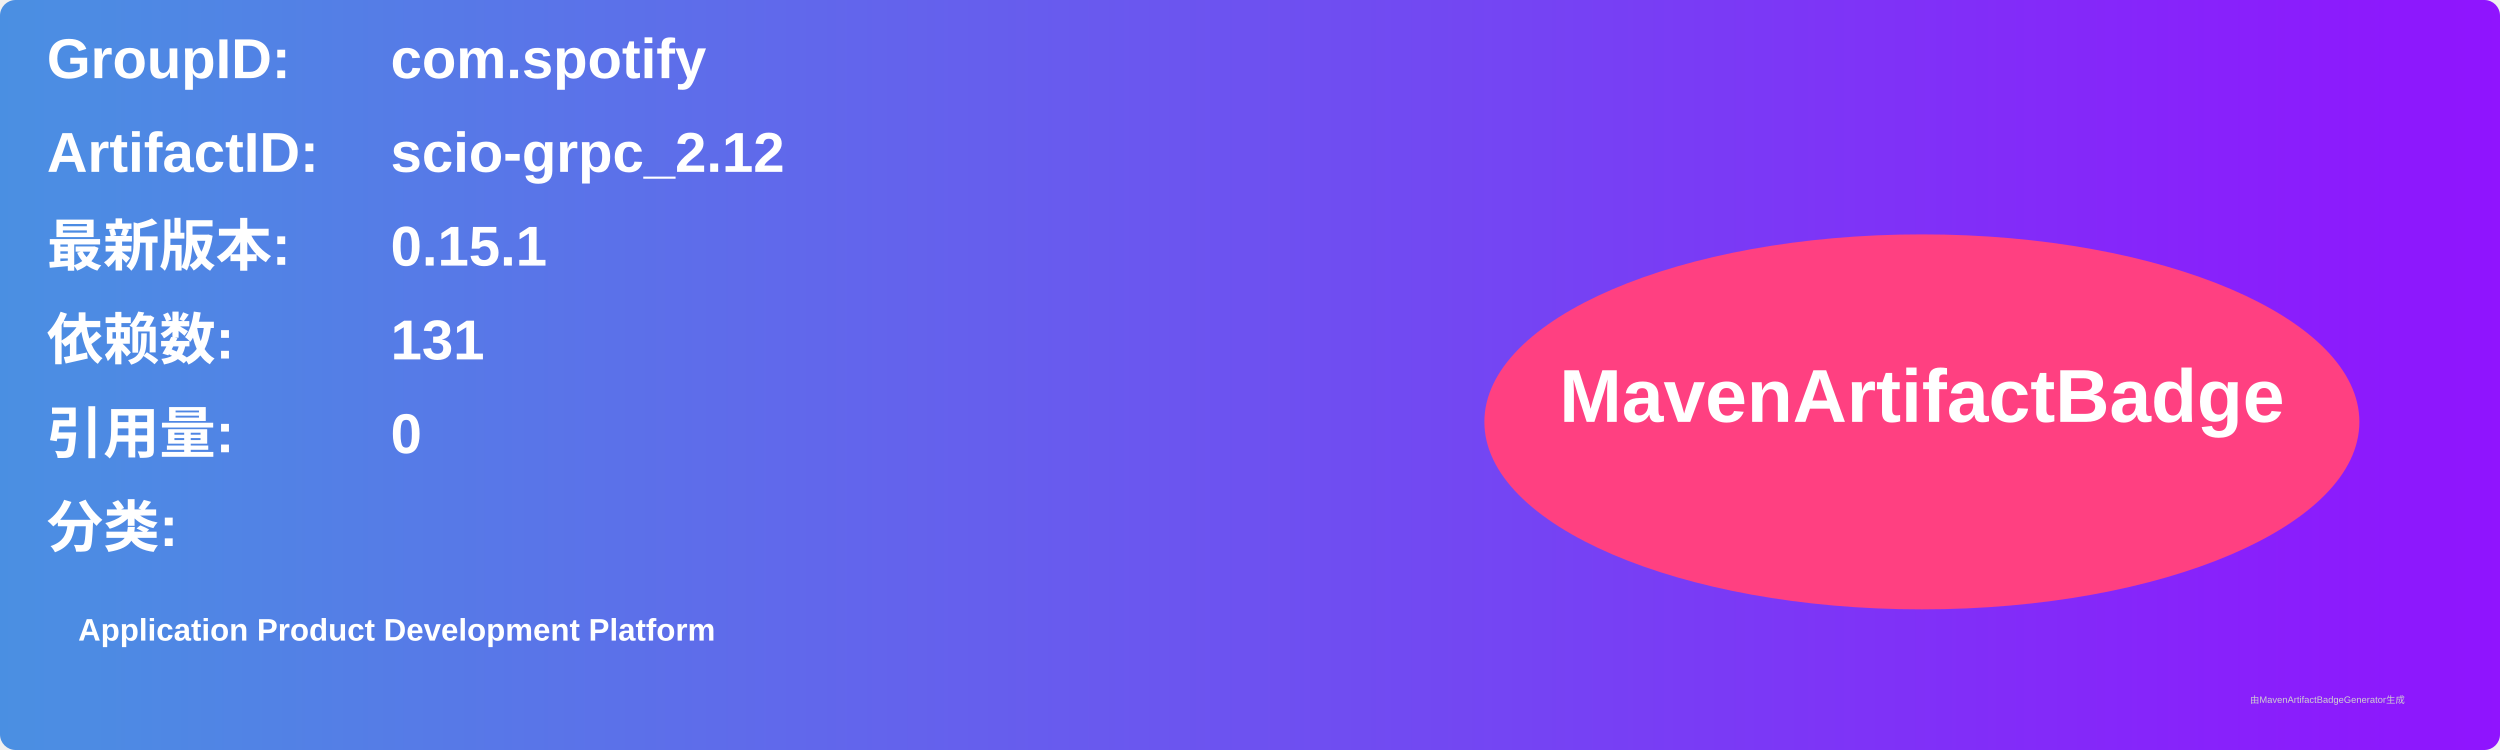
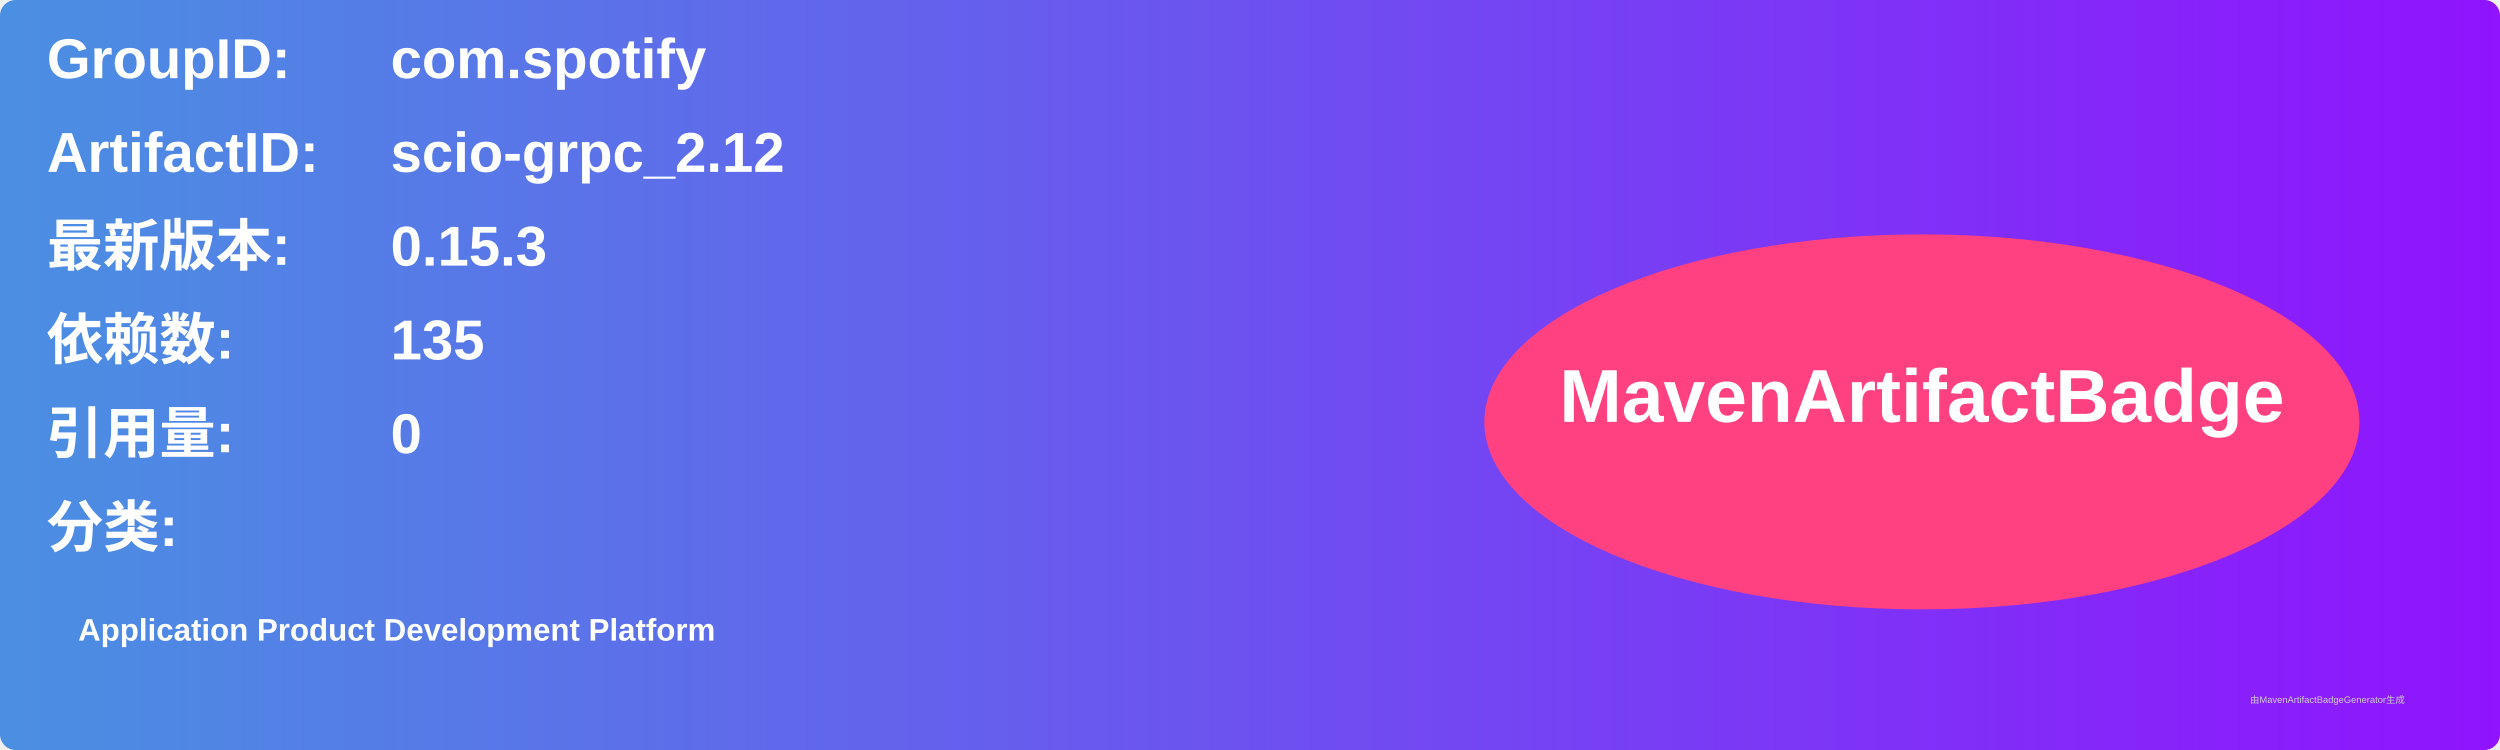
<svg xmlns="http://www.w3.org/2000/svg" width="800" height="240" viewBox="0 0 800 240">
  <linearGradient id="grad" x1="0%" y1="0%" x2="100%" y2="0%">
    <stop offset="0%" stop-color="#4a90e2" />
    <stop offset="100%" stop-color="#9013fe" />
  </linearGradient>
  <rect width="100%" height="100%" rx="5" ry="5" fill="url(#grad)" />
  <g transform="translate(15, 15)">
    <text x="0" y="10" font-family="Arial" font-size="18" fill="white" font-weight="bold" width="260">GroupID:</text>
    <text x="110" y="10" font-family="Arial" font-size="18" fill="white" font-weight="bold" width="460">com.spotify</text>
    <text x="0" y="40" font-family="Arial" font-size="18" fill="white" font-weight="bold" width="260">ArtifactID:</text>
    <text x="110" y="40" font-family="Arial" font-size="18" fill="white" font-weight="bold" width="460">scio-grpc_2.12</text>
    <text x="0" y="70" font-family="Arial" font-size="18" fill="white" font-weight="bold">最新版本:</text>
    <text x="110" y="70" font-family="Arial" font-size="18" fill="white" font-weight="bold">
-       <tspan font-weight="bold">0.15.1</tspan>
+       <tspan font-weight="bold">0.15.3</tspan>
    </text>
    <text x="0" y="100" font-family="Arial" font-size="18" fill="white" font-weight="bold">依赖数: </text>
    <text x="110" y="100" font-family="Arial" font-size="18" fill="white">
-       <tspan font-weight="bold">131</tspan>
+       <tspan font-weight="bold">135</tspan>
    </text>
    <text x="0" y="130" font-family="Arial" font-size="18" fill="white" font-weight="bold">引用量: </text>
    <text x="110" y="130" font-family="Arial" font-size="18" fill="white">
      <tspan font-weight="bold">0</tspan>
    </text>
    <text x="0" y="160" font-family="Arial" font-size="18" fill="white" font-weight="bold">分类:</text>
    <text x="10" y="190" font-family="Arial" font-size="10" fill="white">
      <tspan font-weight="bold">Application Product Development Platform</tspan>
    </text>
    <ellipse cx="600" cy="120" rx="140" ry="60" fill="#ff4081" />
    <text x="600" y="120" text-anchor="middle" font-family="Arial" font-size="24" fill="white" font-weight="bold">MavenArtifactBadge</text>
  </g>
  <text x="720" y="225" font-family="Arial" font-size="3" fill="#d0d0d0">由MavenArtifactBadgeGenerator生成</text>
</svg>
